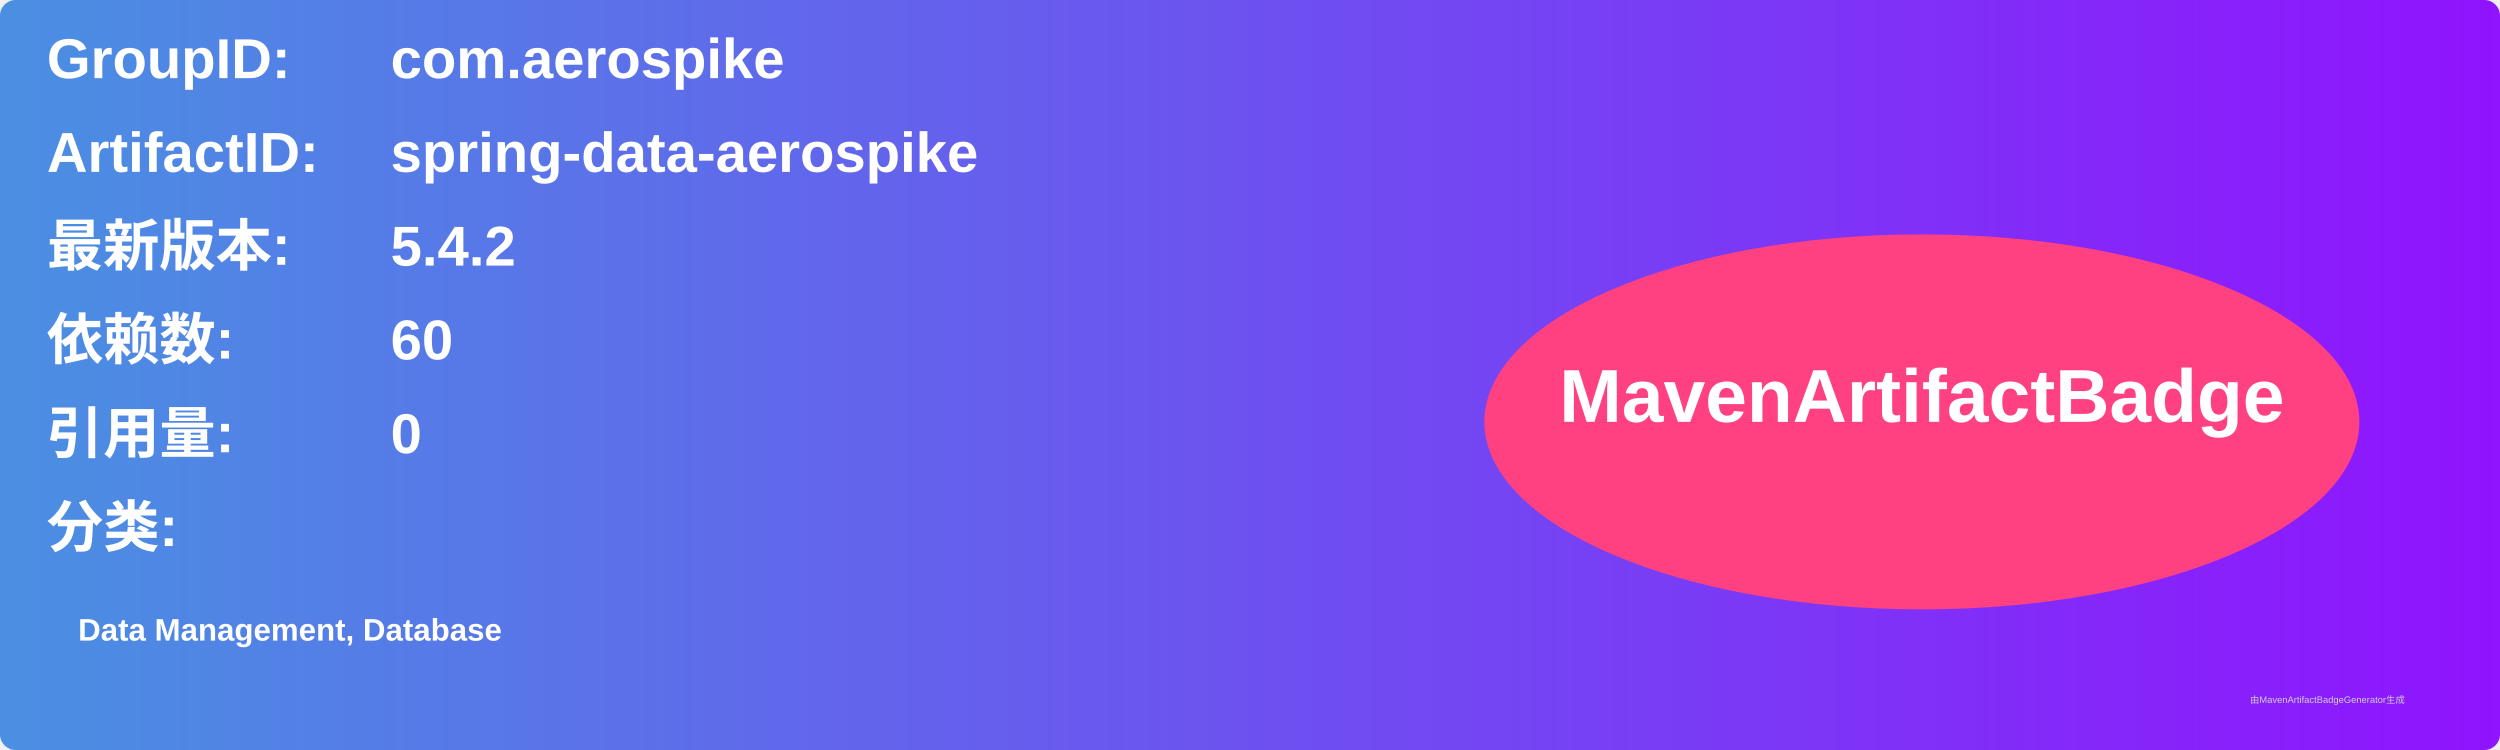
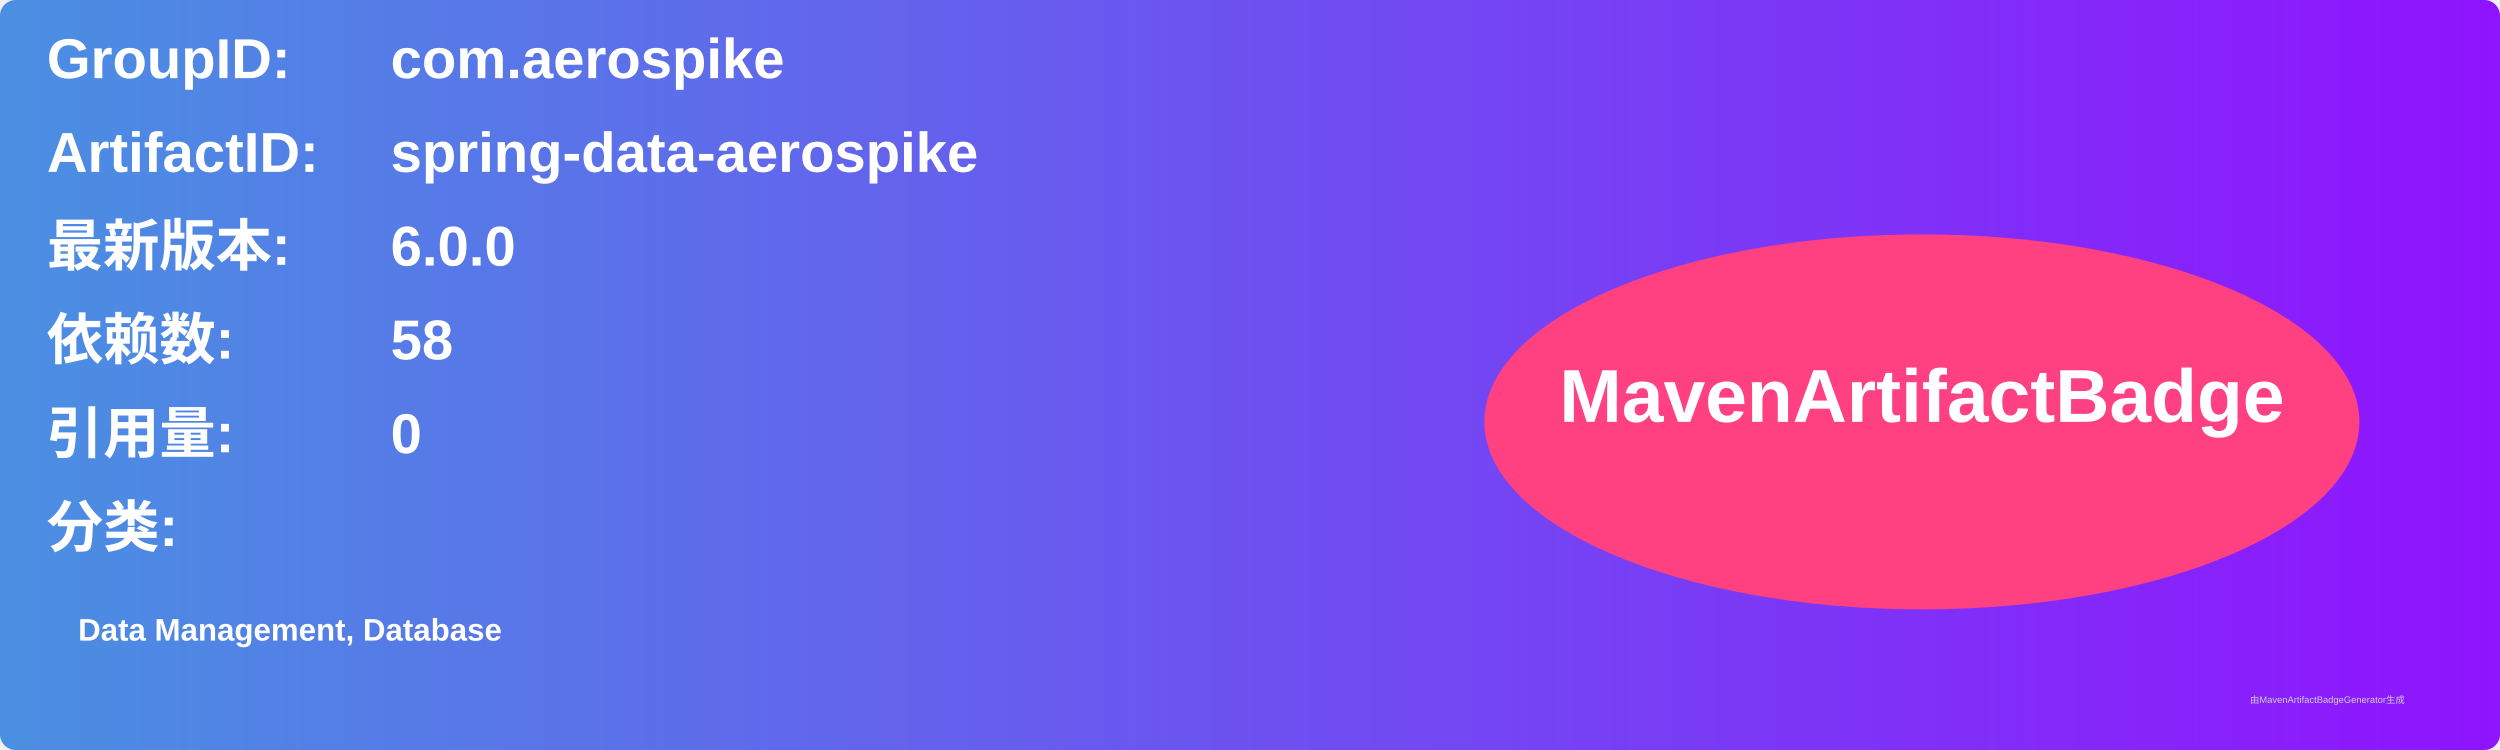
<svg xmlns="http://www.w3.org/2000/svg" width="800" height="240" viewBox="0 0 800 240">
  <linearGradient id="grad" x1="0%" y1="0%" x2="100%" y2="0%">
    <stop offset="0%" stop-color="#4a90e2" />
    <stop offset="100%" stop-color="#9013fe" />
  </linearGradient>
  <rect width="100%" height="100%" rx="5" ry="5" fill="url(#grad)" />
  <g transform="translate(15, 15)">
    <text x="0" y="10" font-family="Arial" font-size="18" fill="white" font-weight="bold" width="260">GroupID:</text>
    <text x="110" y="10" font-family="Arial" font-size="18" fill="white" font-weight="bold" width="460">com.aerospike</text>
    <text x="0" y="40" font-family="Arial" font-size="18" fill="white" font-weight="bold" width="260">ArtifactID:</text>
    <text x="110" y="40" font-family="Arial" font-size="18" fill="white" font-weight="bold" width="460">spring-data-aerospike</text>
    <text x="0" y="70" font-family="Arial" font-size="18" fill="white" font-weight="bold">最新版本:</text>
    <text x="110" y="70" font-family="Arial" font-size="18" fill="white" font-weight="bold">
-       <tspan font-weight="bold">5.4.2</tspan>
+       <tspan font-weight="bold">6.0.0</tspan>
    </text>
    <text x="0" y="100" font-family="Arial" font-size="18" fill="white" font-weight="bold">依赖数: </text>
    <text x="110" y="100" font-family="Arial" font-size="18" fill="white">
-       <tspan font-weight="bold">60</tspan>
+       <tspan font-weight="bold">58</tspan>
    </text>
    <text x="0" y="130" font-family="Arial" font-size="18" fill="white" font-weight="bold">引用量: </text>
    <text x="110" y="130" font-family="Arial" font-size="18" fill="white">
      <tspan font-weight="bold">0</tspan>
    </text>
    <text x="0" y="160" font-family="Arial" font-size="18" fill="white" font-weight="bold">分类:</text>
    <text x="10" y="190" font-family="Arial" font-size="10" fill="white">
      <tspan font-weight="bold">Data Management, Database</tspan>
    </text>
    <ellipse cx="600" cy="120" rx="140" ry="60" fill="#ff4081" />
    <text x="600" y="120" text-anchor="middle" font-family="Arial" font-size="24" fill="white" font-weight="bold">MavenArtifactBadge</text>
  </g>
  <text x="720" y="225" font-family="Arial" font-size="3" fill="#d0d0d0">由MavenArtifactBadgeGenerator生成</text>
</svg>
